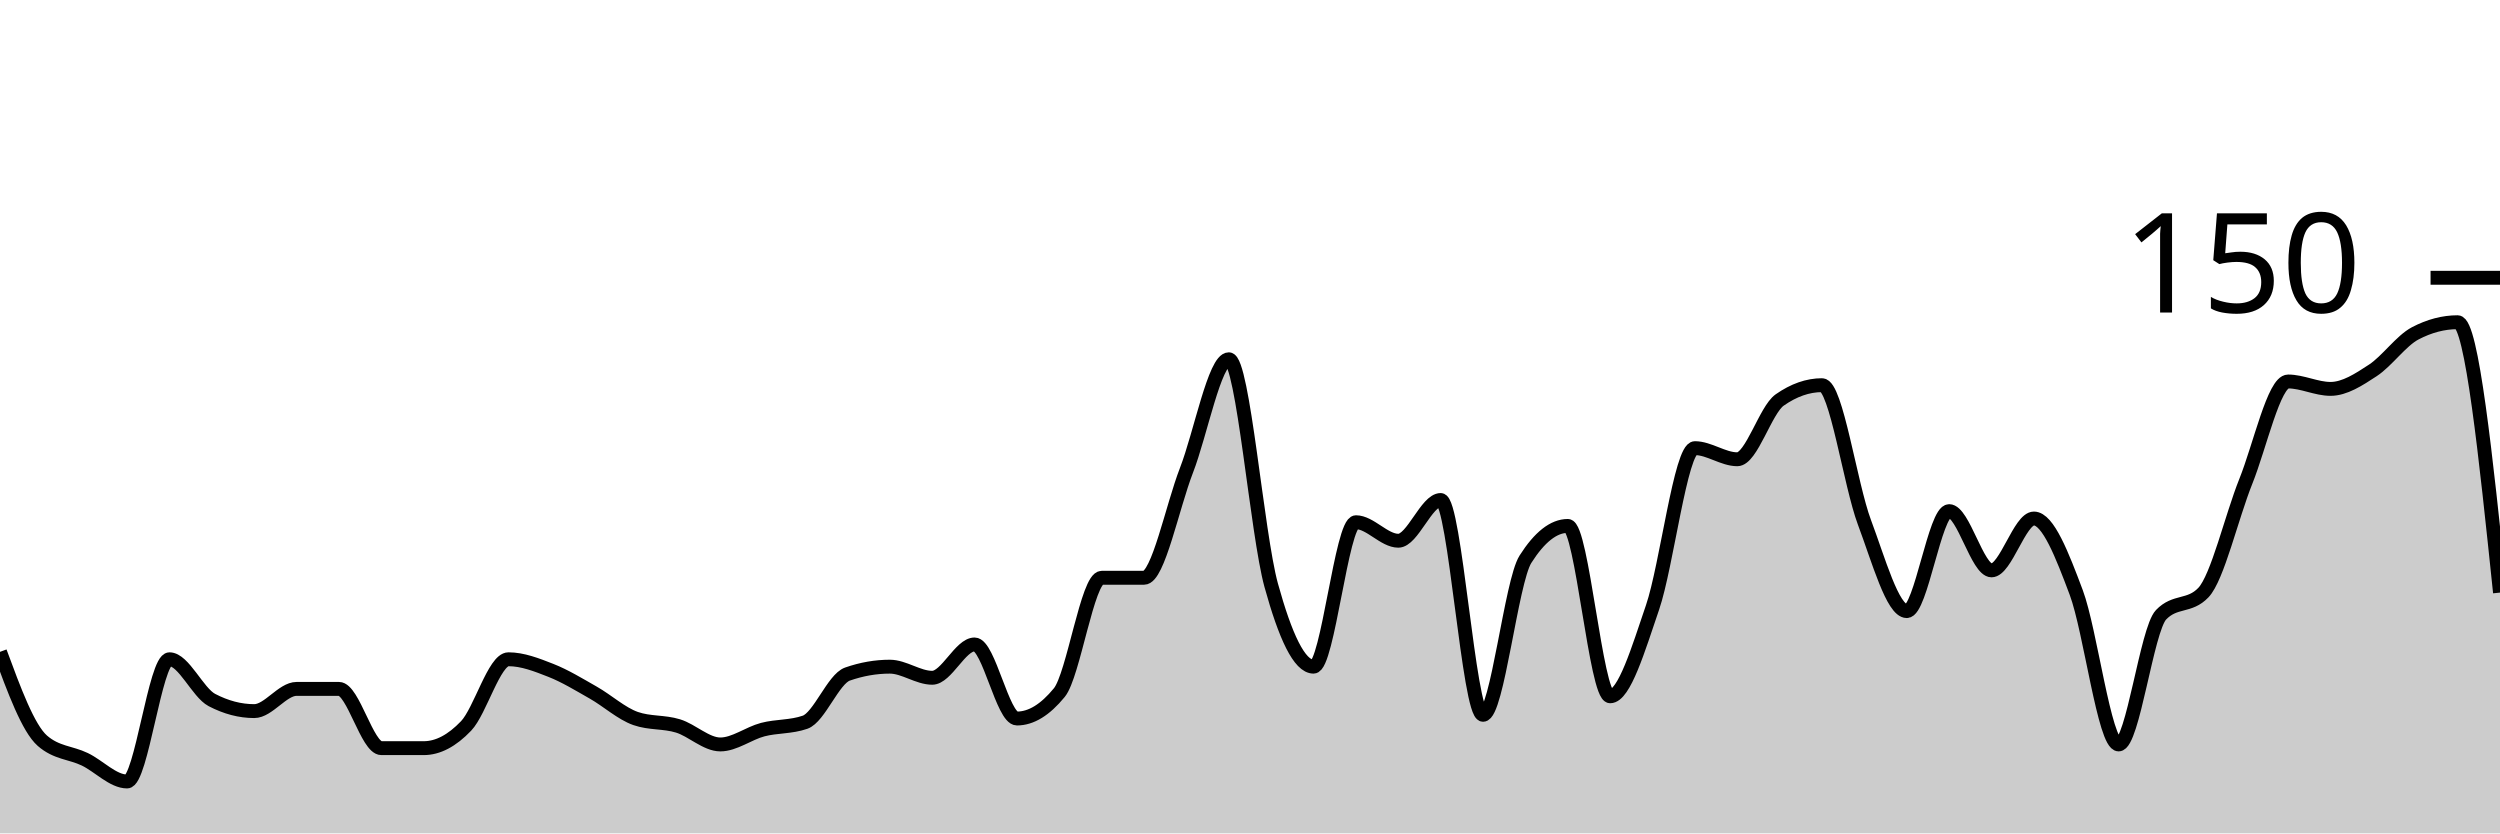
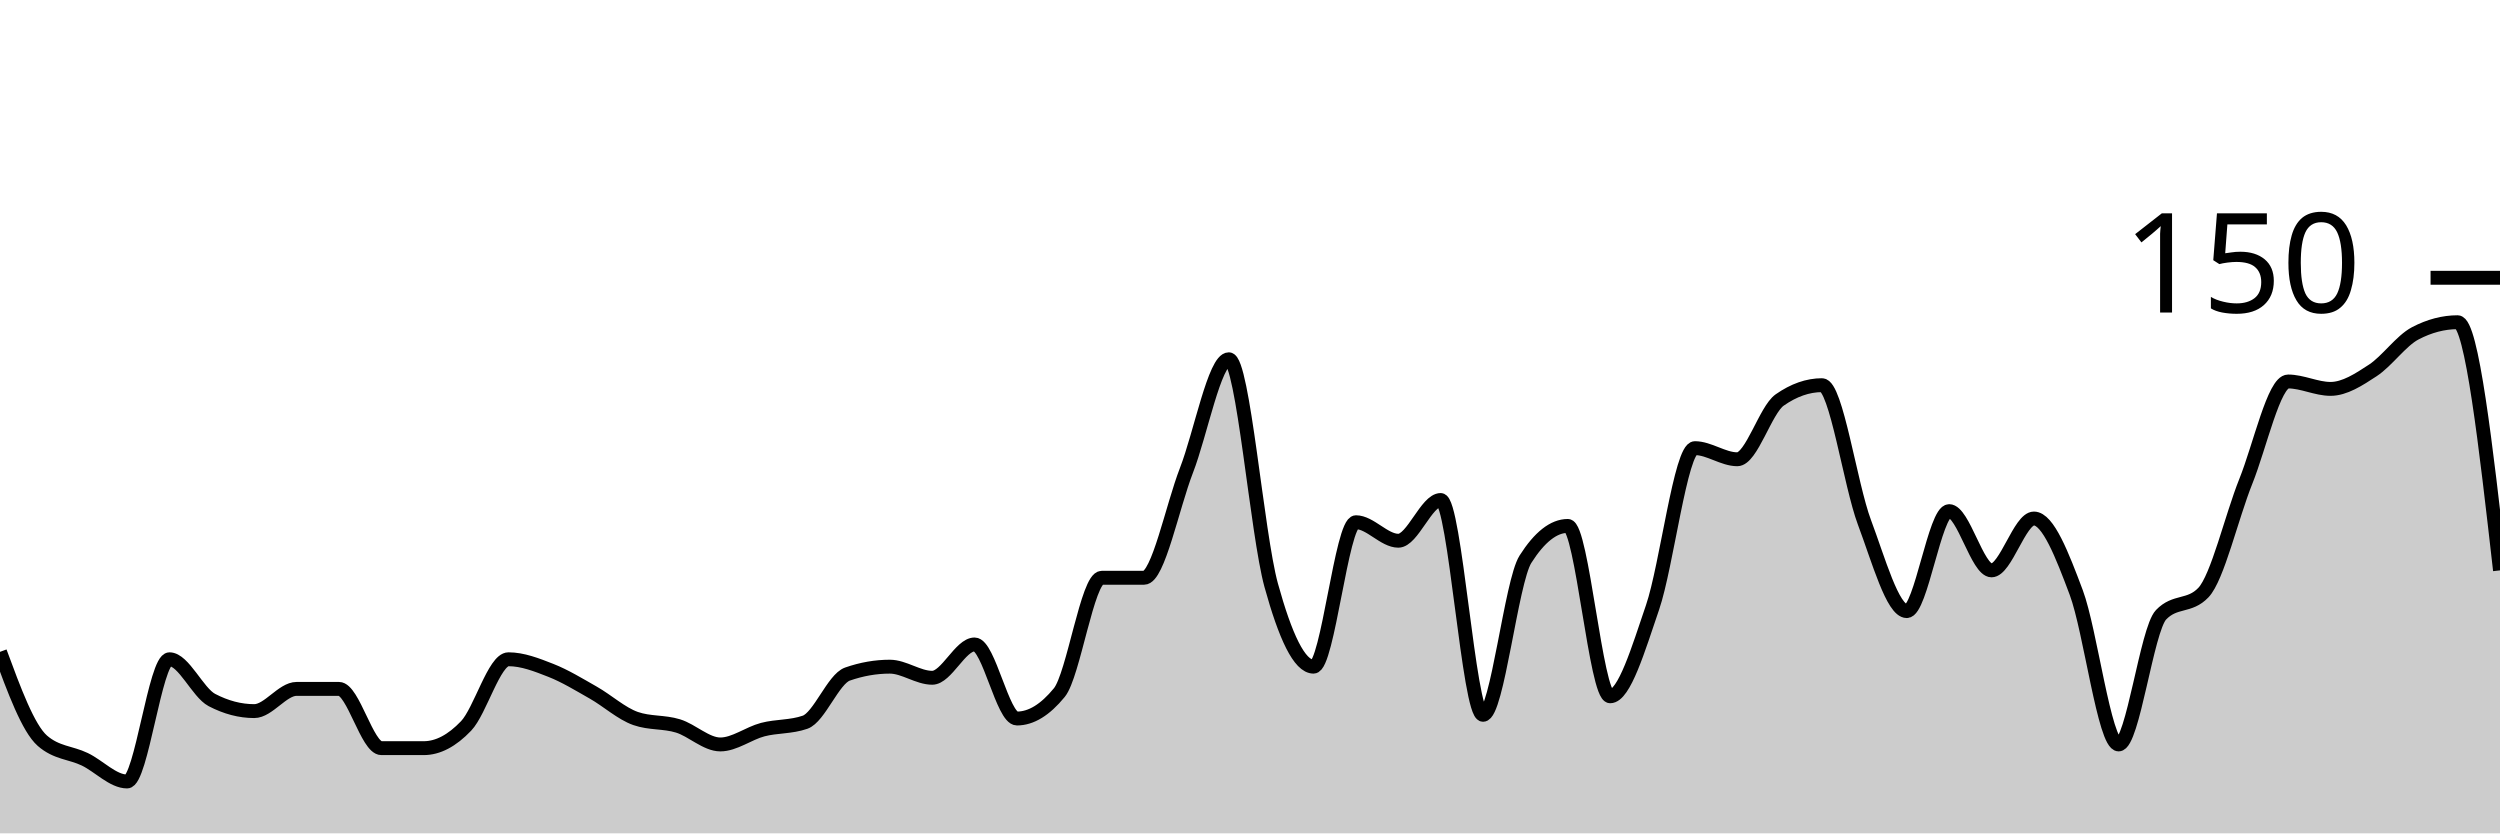
<svg xmlns="http://www.w3.org/2000/svg" viewBox="0 0 180 60">
  <g transform="translate(0,20)">
-     <path class="area" fill="rgba(0, 0, 0, 0.2)" d="M0,26.933C1.017,29.689,2.034,32.444,3.051,33.333C4.068,34.222,5.085,34.178,6.102,34.667C7.119,35.156,8.136,36.267,9.153,36.267C10.169,36.267,11.186,27.467,12.203,27.467C13.22,27.467,14.237,29.867,15.254,30.4C16.271,30.933,17.288,31.2,18.305,31.2C19.322,31.2,20.339,29.6,21.356,29.6C22.373,29.6,23.39,29.6,24.407,29.6C25.424,29.6,26.441,33.867,27.458,33.867C28.475,33.867,29.492,33.867,30.508,33.867C31.525,33.867,32.542,33.333,33.559,32.267C34.576,31.2,35.593,27.467,36.61,27.467C37.627,27.467,38.644,27.867,39.661,28.267C40.678,28.667,41.695,29.289,42.712,29.867C43.729,30.444,44.746,31.378,45.763,31.733C46.78,32.089,47.797,31.956,48.814,32.267C49.831,32.578,50.847,33.6,51.864,33.6C52.881,33.6,53.898,32.8,54.915,32.533C55.932,32.267,56.949,32.356,57.966,32C58.983,31.644,60,28.889,61.017,28.533C62.034,28.178,63.051,28,64.068,28C65.085,28,66.102,28.8,67.119,28.8C68.136,28.8,69.153,26.4,70.169,26.4C71.186,26.4,72.203,31.733,73.22,31.733C74.237,31.733,75.254,31.111,76.271,29.867C77.288,28.622,78.305,21.6,79.322,21.6C80.339,21.6,81.356,21.6,82.373,21.6C83.39,21.6,84.407,16.489,85.424,13.867C86.441,11.244,87.458,5.867,88.475,5.867C89.492,5.867,90.508,18.444,91.525,22.133C92.542,25.822,93.559,28,94.576,28C95.593,28,96.61,17.6,97.627,17.6C98.644,17.6,99.661,18.933,100.678,18.933C101.695,18.933,102.712,16,103.729,16C104.746,16,105.763,31.467,106.78,31.467C107.797,31.467,108.814,21.867,109.831,20.267C110.847,18.667,111.864,17.867,112.881,17.867C113.898,17.867,114.915,30.133,115.932,30.133C116.949,30.133,117.966,26.711,118.983,23.733C120,20.756,121.017,12.267,122.034,12.267C123.051,12.267,124.068,13.067,125.085,13.067C126.102,13.067,127.119,9.511,128.136,8.8C129.153,8.089,130.169,7.733,131.186,7.733C132.203,7.733,133.22,14.889,134.237,17.6C135.254,20.311,136.271,24,137.288,24C138.305,24,139.322,16.8,140.339,16.8C141.356,16.8,142.373,21.067,143.39,21.067C144.407,21.067,145.424,17.333,146.441,17.333C147.458,17.333,148.475,19.956,149.492,22.667C150.508,25.378,151.525,33.6,152.542,33.6C153.559,33.6,154.576,25.333,155.593,24.267C156.61,23.2,157.627,23.733,158.644,22.667C159.661,21.6,160.678,17.2,161.695,14.667C162.712,12.133,163.729,7.467,164.746,7.467C165.763,7.467,166.78,8,167.797,8C168.814,8,169.831,7.333,170.847,6.667C171.864,6,172.881,4.533,173.898,4C174.915,3.467,175.932,3.2,176.949,3.2C177.966,3.2,178.983,12.933,180,22.667L180,40C178.983,40,177.966,40,176.949,40C175.932,40,174.915,40,173.898,40C172.881,40,171.864,40,170.847,40C169.831,40,168.814,40,167.797,40C166.78,40,165.763,40,164.746,40C163.729,40,162.712,40,161.695,40C160.678,40,159.661,40,158.644,40C157.627,40,156.61,40,155.593,40C154.576,40,153.559,40,152.542,40C151.525,40,150.508,40,149.492,40C148.475,40,147.458,40,146.441,40C145.424,40,144.407,40,143.39,40C142.373,40,141.356,40,140.339,40C139.322,40,138.305,40,137.288,40C136.271,40,135.254,40,134.237,40C133.22,40,132.203,40,131.186,40C130.169,40,129.153,40,128.136,40C127.119,40,126.102,40,125.085,40C124.068,40,123.051,40,122.034,40C121.017,40,120,40,118.983,40C117.966,40,116.949,40,115.932,40C114.915,40,113.898,40,112.881,40C111.864,40,110.847,40,109.831,40C108.814,40,107.797,40,106.78,40C105.763,40,104.746,40,103.729,40C102.712,40,101.695,40,100.678,40C99.661,40,98.644,40,97.627,40C96.61,40,95.593,40,94.576,40C93.559,40,92.542,40,91.525,40C90.508,40,89.492,40,88.475,40C87.458,40,86.441,40,85.424,40C84.407,40,83.39,40,82.373,40C81.356,40,80.339,40,79.322,40C78.305,40,77.288,40,76.271,40C75.254,40,74.237,40,73.22,40C72.203,40,71.186,40,70.169,40C69.153,40,68.136,40,67.119,40C66.102,40,65.085,40,64.068,40C63.051,40,62.034,40,61.017,40C60,40,58.983,40,57.966,40C56.949,40,55.932,40,54.915,40C53.898,40,52.881,40,51.864,40C50.847,40,49.831,40,48.814,40C47.797,40,46.78,40,45.763,40C44.746,40,43.729,40,42.712,40C41.695,40,40.678,40,39.661,40C38.644,40,37.627,40,36.61,40C35.593,40,34.576,40,33.559,40C32.542,40,31.525,40,30.508,40C29.492,40,28.475,40,27.458,40C26.441,40,25.424,40,24.407,40C23.39,40,22.373,40,21.356,40C20.339,40,19.322,40,18.305,40C17.288,40,16.271,40,15.254,40C14.237,40,13.22,40,12.203,40C11.186,40,10.169,40,9.153,40C8.136,40,7.119,40,6.102,40C5.085,40,4.068,40,3.051,40C2.034,40,1.017,40,0,40Z" />
-     <path class="line" stroke="black" fill="none" d="M0,26.933C1.017,29.689,2.034,32.444,3.051,33.333C4.068,34.222,5.085,34.178,6.102,34.667C7.119,35.156,8.136,36.267,9.153,36.267C10.169,36.267,11.186,27.467,12.203,27.467C13.22,27.467,14.237,29.867,15.254,30.4C16.271,30.933,17.288,31.2,18.305,31.2C19.322,31.2,20.339,29.6,21.356,29.6C22.373,29.6,23.39,29.6,24.407,29.6C25.424,29.6,26.441,33.867,27.458,33.867C28.475,33.867,29.492,33.867,30.508,33.867C31.525,33.867,32.542,33.333,33.559,32.267C34.576,31.2,35.593,27.467,36.61,27.467C37.627,27.467,38.644,27.867,39.661,28.267C40.678,28.667,41.695,29.289,42.712,29.867C43.729,30.444,44.746,31.378,45.763,31.733C46.78,32.089,47.797,31.956,48.814,32.267C49.831,32.578,50.847,33.6,51.864,33.6C52.881,33.6,53.898,32.8,54.915,32.533C55.932,32.267,56.949,32.356,57.966,32C58.983,31.644,60,28.889,61.017,28.533C62.034,28.178,63.051,28,64.068,28C65.085,28,66.102,28.8,67.119,28.8C68.136,28.8,69.153,26.4,70.169,26.4C71.186,26.4,72.203,31.733,73.22,31.733C74.237,31.733,75.254,31.111,76.271,29.867C77.288,28.622,78.305,21.6,79.322,21.6C80.339,21.6,81.356,21.6,82.373,21.6C83.39,21.6,84.407,16.489,85.424,13.867C86.441,11.244,87.458,5.867,88.475,5.867C89.492,5.867,90.508,18.444,91.525,22.133C92.542,25.822,93.559,28,94.576,28C95.593,28,96.61,17.6,97.627,17.6C98.644,17.6,99.661,18.933,100.678,18.933C101.695,18.933,102.712,16,103.729,16C104.746,16,105.763,31.467,106.78,31.467C107.797,31.467,108.814,21.867,109.831,20.267C110.847,18.667,111.864,17.867,112.881,17.867C113.898,17.867,114.915,30.133,115.932,30.133C116.949,30.133,117.966,26.711,118.983,23.733C120,20.756,121.017,12.267,122.034,12.267C123.051,12.267,124.068,13.067,125.085,13.067C126.102,13.067,127.119,9.511,128.136,8.8C129.153,8.089,130.169,7.733,131.186,7.733C132.203,7.733,133.22,14.889,134.237,17.6C135.254,20.311,136.271,24,137.288,24C138.305,24,139.322,16.8,140.339,16.8C141.356,16.8,142.373,21.067,143.39,21.067C144.407,21.067,145.424,17.333,146.441,17.333C147.458,17.333,148.475,19.956,149.492,22.667C150.508,25.378,151.525,33.6,152.542,33.6C153.559,33.6,154.576,25.333,155.593,24.267C156.61,23.2,157.627,23.733,158.644,22.667C159.661,21.6,160.678,17.2,161.695,14.667C162.712,12.133,163.729,7.467,164.746,7.467C165.763,7.467,166.78,8,167.797,8C168.814,8,169.831,7.333,170.847,6.667C171.864,6,172.881,4.533,173.898,4C174.915,3.467,175.932,3.2,176.949,3.2C177.966,3.2,178.983,12.933,180,22.667" />
+     <path class="area" fill="rgba(0, 0, 0, 0.2)" d="M0,26.933C1.017,29.689,2.034,32.444,3.051,33.333C4.068,34.222,5.085,34.178,6.102,34.667C7.119,35.156,8.136,36.267,9.153,36.267C10.169,36.267,11.186,27.467,12.203,27.467C13.22,27.467,14.237,29.867,15.254,30.4C16.271,30.933,17.288,31.2,18.305,31.2C19.322,31.2,20.339,29.6,21.356,29.6C22.373,29.6,23.39,29.6,24.407,29.6C25.424,29.6,26.441,33.867,27.458,33.867C28.475,33.867,29.492,33.867,30.508,33.867C31.525,33.867,32.542,33.333,33.559,32.267C34.576,31.2,35.593,27.467,36.61,27.467C37.627,27.467,38.644,27.867,39.661,28.267C40.678,28.667,41.695,29.289,42.712,29.867C43.729,30.444,44.746,31.378,45.763,31.733C46.78,32.089,47.797,31.956,48.814,32.267C49.831,32.578,50.847,33.6,51.864,33.6C52.881,33.6,53.898,32.8,54.915,32.533C55.932,32.267,56.949,32.356,57.966,32C58.983,31.644,60,28.889,61.017,28.533C62.034,28.178,63.051,28,64.068,28C65.085,28,66.102,28.8,67.119,28.8C68.136,28.8,69.153,26.4,70.169,26.4C71.186,26.4,72.203,31.733,73.22,31.733C74.237,31.733,75.254,31.111,76.271,29.867C77.288,28.622,78.305,21.6,79.322,21.6C80.339,21.6,81.356,21.6,82.373,21.6C83.39,21.6,84.407,16.489,85.424,13.867C86.441,11.244,87.458,5.867,88.475,5.867C89.492,5.867,90.508,18.444,91.525,22.133C92.542,25.822,93.559,28,94.576,28C95.593,28,96.61,17.6,97.627,17.6C98.644,17.6,99.661,18.933,100.678,18.933C101.695,18.933,102.712,16,103.729,16C104.746,16,105.763,31.467,106.78,31.467C107.797,31.467,108.814,21.867,109.831,20.267C110.847,18.667,111.864,17.867,112.881,17.867C113.898,17.867,114.915,30.133,115.932,30.133C116.949,30.133,117.966,26.711,118.983,23.733C120,20.756,121.017,12.267,122.034,12.267C123.051,12.267,124.068,13.067,125.085,13.067C126.102,13.067,127.119,9.511,128.136,8.8C129.153,8.089,130.169,7.733,131.186,7.733C132.203,7.733,133.22,14.889,134.237,17.6C135.254,20.311,136.271,24,137.288,24C138.305,24,139.322,16.8,140.339,16.8C141.356,16.8,142.373,21.067,143.39,21.067C144.407,21.067,145.424,17.333,146.441,17.333C147.458,17.333,148.475,19.956,149.492,22.667C150.508,25.378,151.525,33.6,152.542,33.6C153.559,33.6,154.576,25.333,155.593,24.267C156.61,23.2,157.627,23.733,158.644,22.667C159.661,21.6,160.678,17.2,161.695,14.667C162.712,12.133,163.729,7.467,164.746,7.467C165.763,7.467,166.78,8,167.797,8C168.814,8,169.831,7.333,170.847,6.667C171.864,6,172.881,4.533,173.898,4C174.915,3.467,175.932,3.2,176.949,3.2C177.966,3.2,178.983,12.133,180,21.067L180,40C178.983,40,177.966,40,176.949,40C175.932,40,174.915,40,173.898,40C172.881,40,171.864,40,170.847,40C169.831,40,168.814,40,167.797,40C166.78,40,165.763,40,164.746,40C163.729,40,162.712,40,161.695,40C160.678,40,159.661,40,158.644,40C157.627,40,156.61,40,155.593,40C154.576,40,153.559,40,152.542,40C151.525,40,150.508,40,149.492,40C148.475,40,147.458,40,146.441,40C145.424,40,144.407,40,143.39,40C142.373,40,141.356,40,140.339,40C139.322,40,138.305,40,137.288,40C136.271,40,135.254,40,134.237,40C133.22,40,132.203,40,131.186,40C130.169,40,129.153,40,128.136,40C127.119,40,126.102,40,125.085,40C124.068,40,123.051,40,122.034,40C121.017,40,120,40,118.983,40C117.966,40,116.949,40,115.932,40C114.915,40,113.898,40,112.881,40C111.864,40,110.847,40,109.831,40C108.814,40,107.797,40,106.78,40C105.763,40,104.746,40,103.729,40C102.712,40,101.695,40,100.678,40C99.661,40,98.644,40,97.627,40C96.61,40,95.593,40,94.576,40C93.559,40,92.542,40,91.525,40C90.508,40,89.492,40,88.475,40C87.458,40,86.441,40,85.424,40C84.407,40,83.39,40,82.373,40C81.356,40,80.339,40,79.322,40C78.305,40,77.288,40,76.271,40C75.254,40,74.237,40,73.22,40C72.203,40,71.186,40,70.169,40C69.153,40,68.136,40,67.119,40C66.102,40,65.085,40,64.068,40C63.051,40,62.034,40,61.017,40C60,40,58.983,40,57.966,40C56.949,40,55.932,40,54.915,40C53.898,40,52.881,40,51.864,40C50.847,40,49.831,40,48.814,40C47.797,40,46.78,40,45.763,40C44.746,40,43.729,40,42.712,40C41.695,40,40.678,40,39.661,40C38.644,40,37.627,40,36.61,40C35.593,40,34.576,40,33.559,40C32.542,40,31.525,40,30.508,40C29.492,40,28.475,40,27.458,40C26.441,40,25.424,40,24.407,40C23.39,40,22.373,40,21.356,40C20.339,40,19.322,40,18.305,40C17.288,40,16.271,40,15.254,40C14.237,40,13.22,40,12.203,40C11.186,40,10.169,40,9.153,40C8.136,40,7.119,40,6.102,40C5.085,40,4.068,40,3.051,40C2.034,40,1.017,40,0,40Z" />
+     <path class="line" stroke="black" fill="none" d="M0,26.933C1.017,29.689,2.034,32.444,3.051,33.333C4.068,34.222,5.085,34.178,6.102,34.667C7.119,35.156,8.136,36.267,9.153,36.267C10.169,36.267,11.186,27.467,12.203,27.467C13.22,27.467,14.237,29.867,15.254,30.4C16.271,30.933,17.288,31.2,18.305,31.2C19.322,31.2,20.339,29.6,21.356,29.6C22.373,29.6,23.39,29.6,24.407,29.6C25.424,29.6,26.441,33.867,27.458,33.867C28.475,33.867,29.492,33.867,30.508,33.867C31.525,33.867,32.542,33.333,33.559,32.267C34.576,31.2,35.593,27.467,36.61,27.467C37.627,27.467,38.644,27.867,39.661,28.267C40.678,28.667,41.695,29.289,42.712,29.867C43.729,30.444,44.746,31.378,45.763,31.733C46.78,32.089,47.797,31.956,48.814,32.267C49.831,32.578,50.847,33.6,51.864,33.6C52.881,33.6,53.898,32.8,54.915,32.533C55.932,32.267,56.949,32.356,57.966,32C58.983,31.644,60,28.889,61.017,28.533C62.034,28.178,63.051,28,64.068,28C65.085,28,66.102,28.8,67.119,28.8C68.136,28.8,69.153,26.4,70.169,26.4C71.186,26.4,72.203,31.733,73.22,31.733C74.237,31.733,75.254,31.111,76.271,29.867C77.288,28.622,78.305,21.6,79.322,21.6C80.339,21.6,81.356,21.6,82.373,21.6C83.39,21.6,84.407,16.489,85.424,13.867C86.441,11.244,87.458,5.867,88.475,5.867C89.492,5.867,90.508,18.444,91.525,22.133C92.542,25.822,93.559,28,94.576,28C95.593,28,96.61,17.6,97.627,17.6C98.644,17.6,99.661,18.933,100.678,18.933C101.695,18.933,102.712,16,103.729,16C104.746,16,105.763,31.467,106.78,31.467C107.797,31.467,108.814,21.867,109.831,20.267C110.847,18.667,111.864,17.867,112.881,17.867C113.898,17.867,114.915,30.133,115.932,30.133C116.949,30.133,117.966,26.711,118.983,23.733C120,20.756,121.017,12.267,122.034,12.267C123.051,12.267,124.068,13.067,125.085,13.067C126.102,13.067,127.119,9.511,128.136,8.8C129.153,8.089,130.169,7.733,131.186,7.733C132.203,7.733,133.22,14.889,134.237,17.6C135.254,20.311,136.271,24,137.288,24C138.305,24,139.322,16.8,140.339,16.8C141.356,16.8,142.373,21.067,143.39,21.067C144.407,21.067,145.424,17.333,146.441,17.333C147.458,17.333,148.475,19.956,149.492,22.667C150.508,25.378,151.525,33.6,152.542,33.6C153.559,33.6,154.576,25.333,155.593,24.267C156.61,23.2,157.627,23.733,158.644,22.667C159.661,21.6,160.678,17.2,161.695,14.667C162.712,12.133,163.729,7.467,164.746,7.467C165.763,7.467,166.78,8,167.797,8C168.814,8,169.831,7.333,170.847,6.667C171.864,6,172.881,4.533,173.898,4C174.915,3.467,175.932,3.2,176.949,3.2C177.966,3.2,178.983,12.133,180,21.067" />
    <path class="axis-ceiling" stroke-width="1" stroke="black" fill="none" d="M175,0L180,0" />
    <text class="axis-ceiling-label" font-family="sans-serif" text-anchor="end" font-size="10px" x="170" y="2.5">150</text>
  </g>
</svg>
